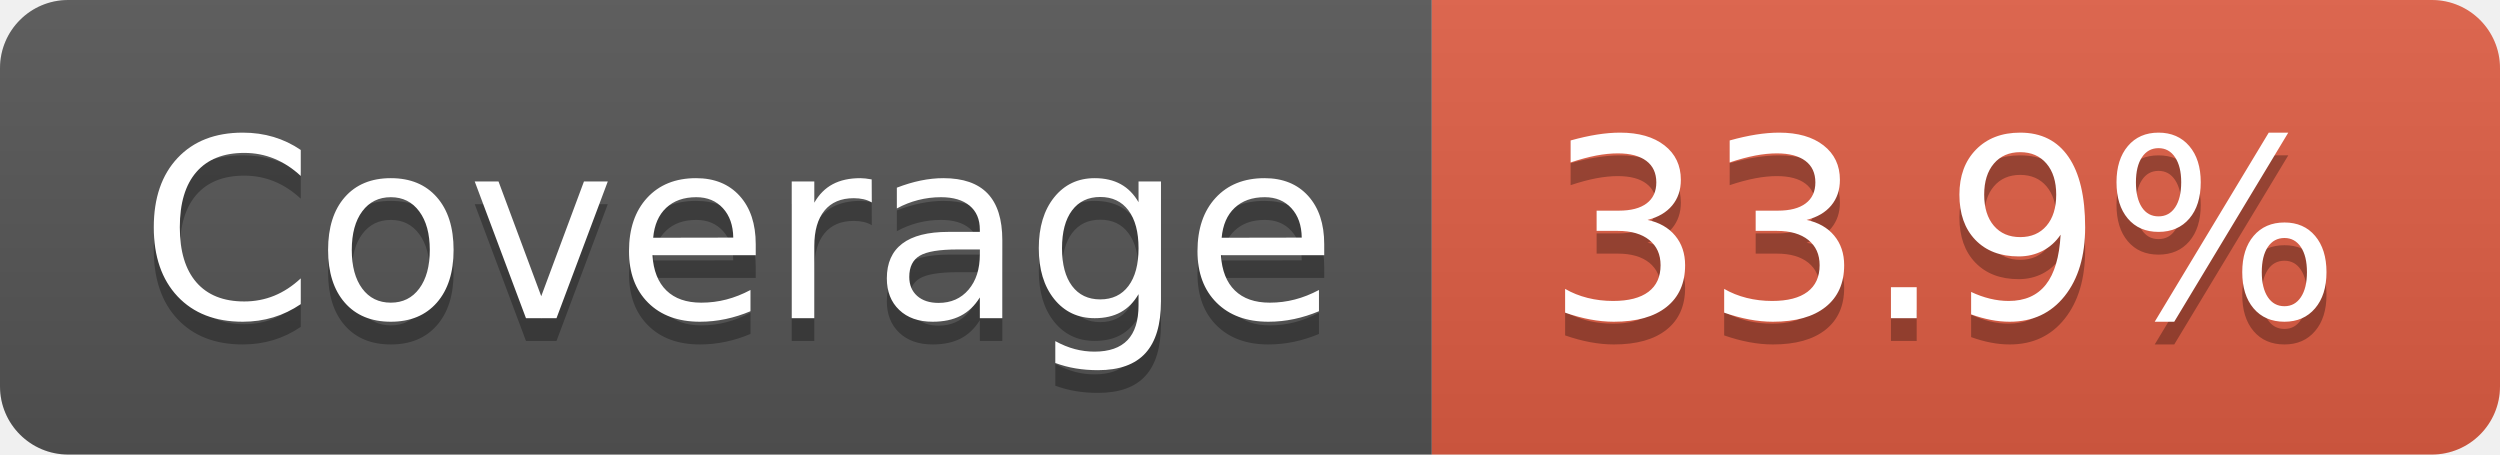
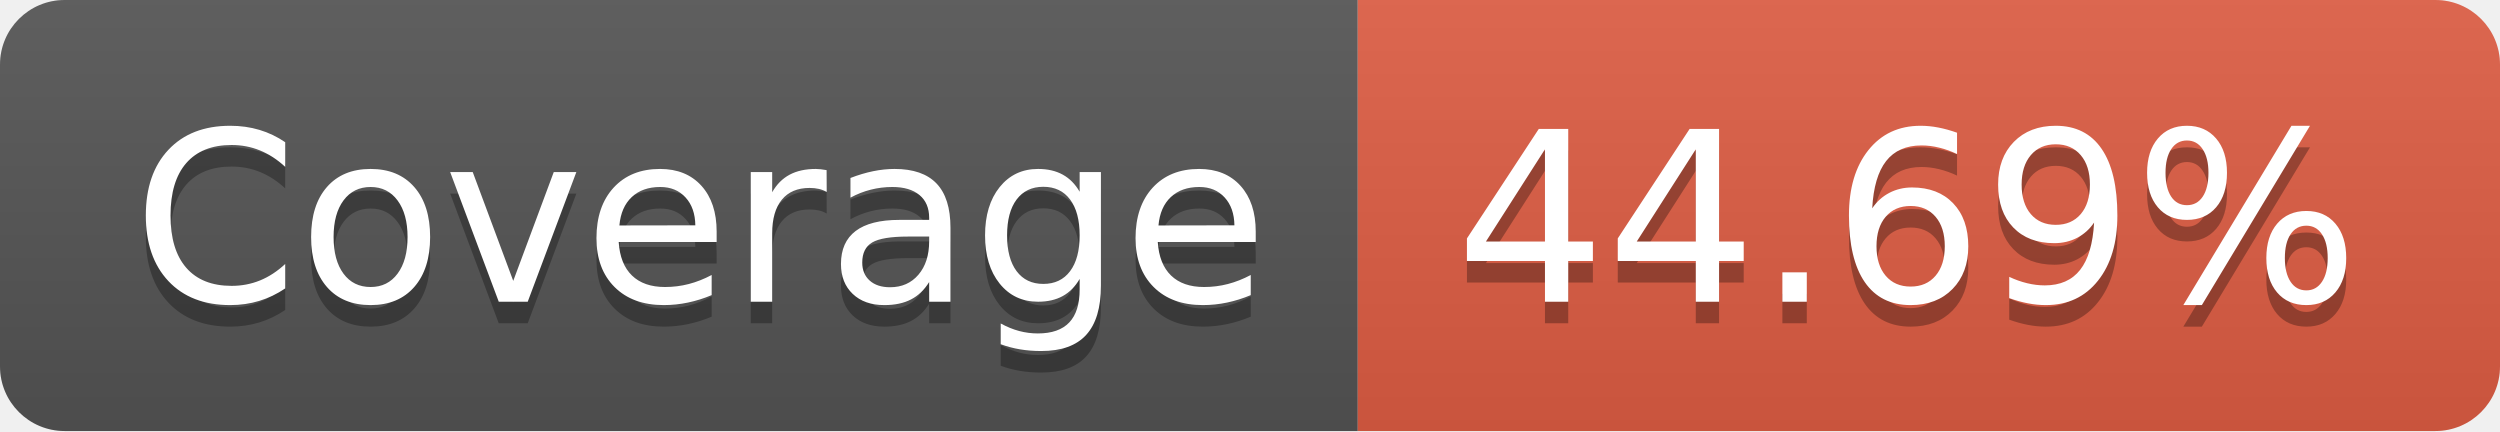
- <svg xmlns="http://www.w3.org/2000/svg" width="110" height="20" role="img" aria-label="Coverage: 33.9%">
+ <svg xmlns="http://www.w3.org/2000/svg" width="116" height="20" role="img" aria-label="Coverage: 44.69%">
  <linearGradient id="s" x2="0" y2="100%">
    <stop offset="0" stop-color="#bbb" stop-opacity=".1" />
    <stop offset="1" stop-opacity=".1" />
  </linearGradient>
  <clipPath id="r">
-     <rect width="110" height="20" rx="3" fill="#fff" />
+     <rect width="116" height="20" rx="3" fill="#fff" />
  </clipPath>
  <g clip-path="url(#r)">
    <rect width="63" height="20" fill="#555" />
-     <rect x="63" width="47" height="20" fill="#e05d44" />
-     <rect width="110" height="20" fill="url(#s)" />
+     <rect x="63" width="53" height="20" fill="#e05d44" />
+     <rect width="116" height="20" fill="url(#s)" />
  </g>
  <g fill="#fff" text-anchor="middle" font-family="Verdana,Geneva,DejaVu Sans,sans-serif" text-rendering="geometricPrecision" font-size="110">
    <text aria-hidden="true" x="325" y="150" fill="#010101" fill-opacity=".3" transform="scale(.1)" textLength="530">Coverage</text>
    <text x="325" y="140" transform="scale(.1)" fill="#fff" textLength="530">Coverage</text>
-     <text aria-hidden="true" x="855" y="150" fill="#010101" fill-opacity=".3" transform="scale(.1)" textLength="370">33.9%</text>
-     <text x="855" y="140" transform="scale(.1)" fill="#fff" textLength="370">33.9%</text>
+     <text aria-hidden="true" x="885" y="150" fill="#010101" fill-opacity=".3" transform="scale(.1)" textLength="430">44.69%</text>
+     <text x="885" y="140" transform="scale(.1)" fill="#fff" textLength="430">44.69%</text>
  </g>
</svg>
